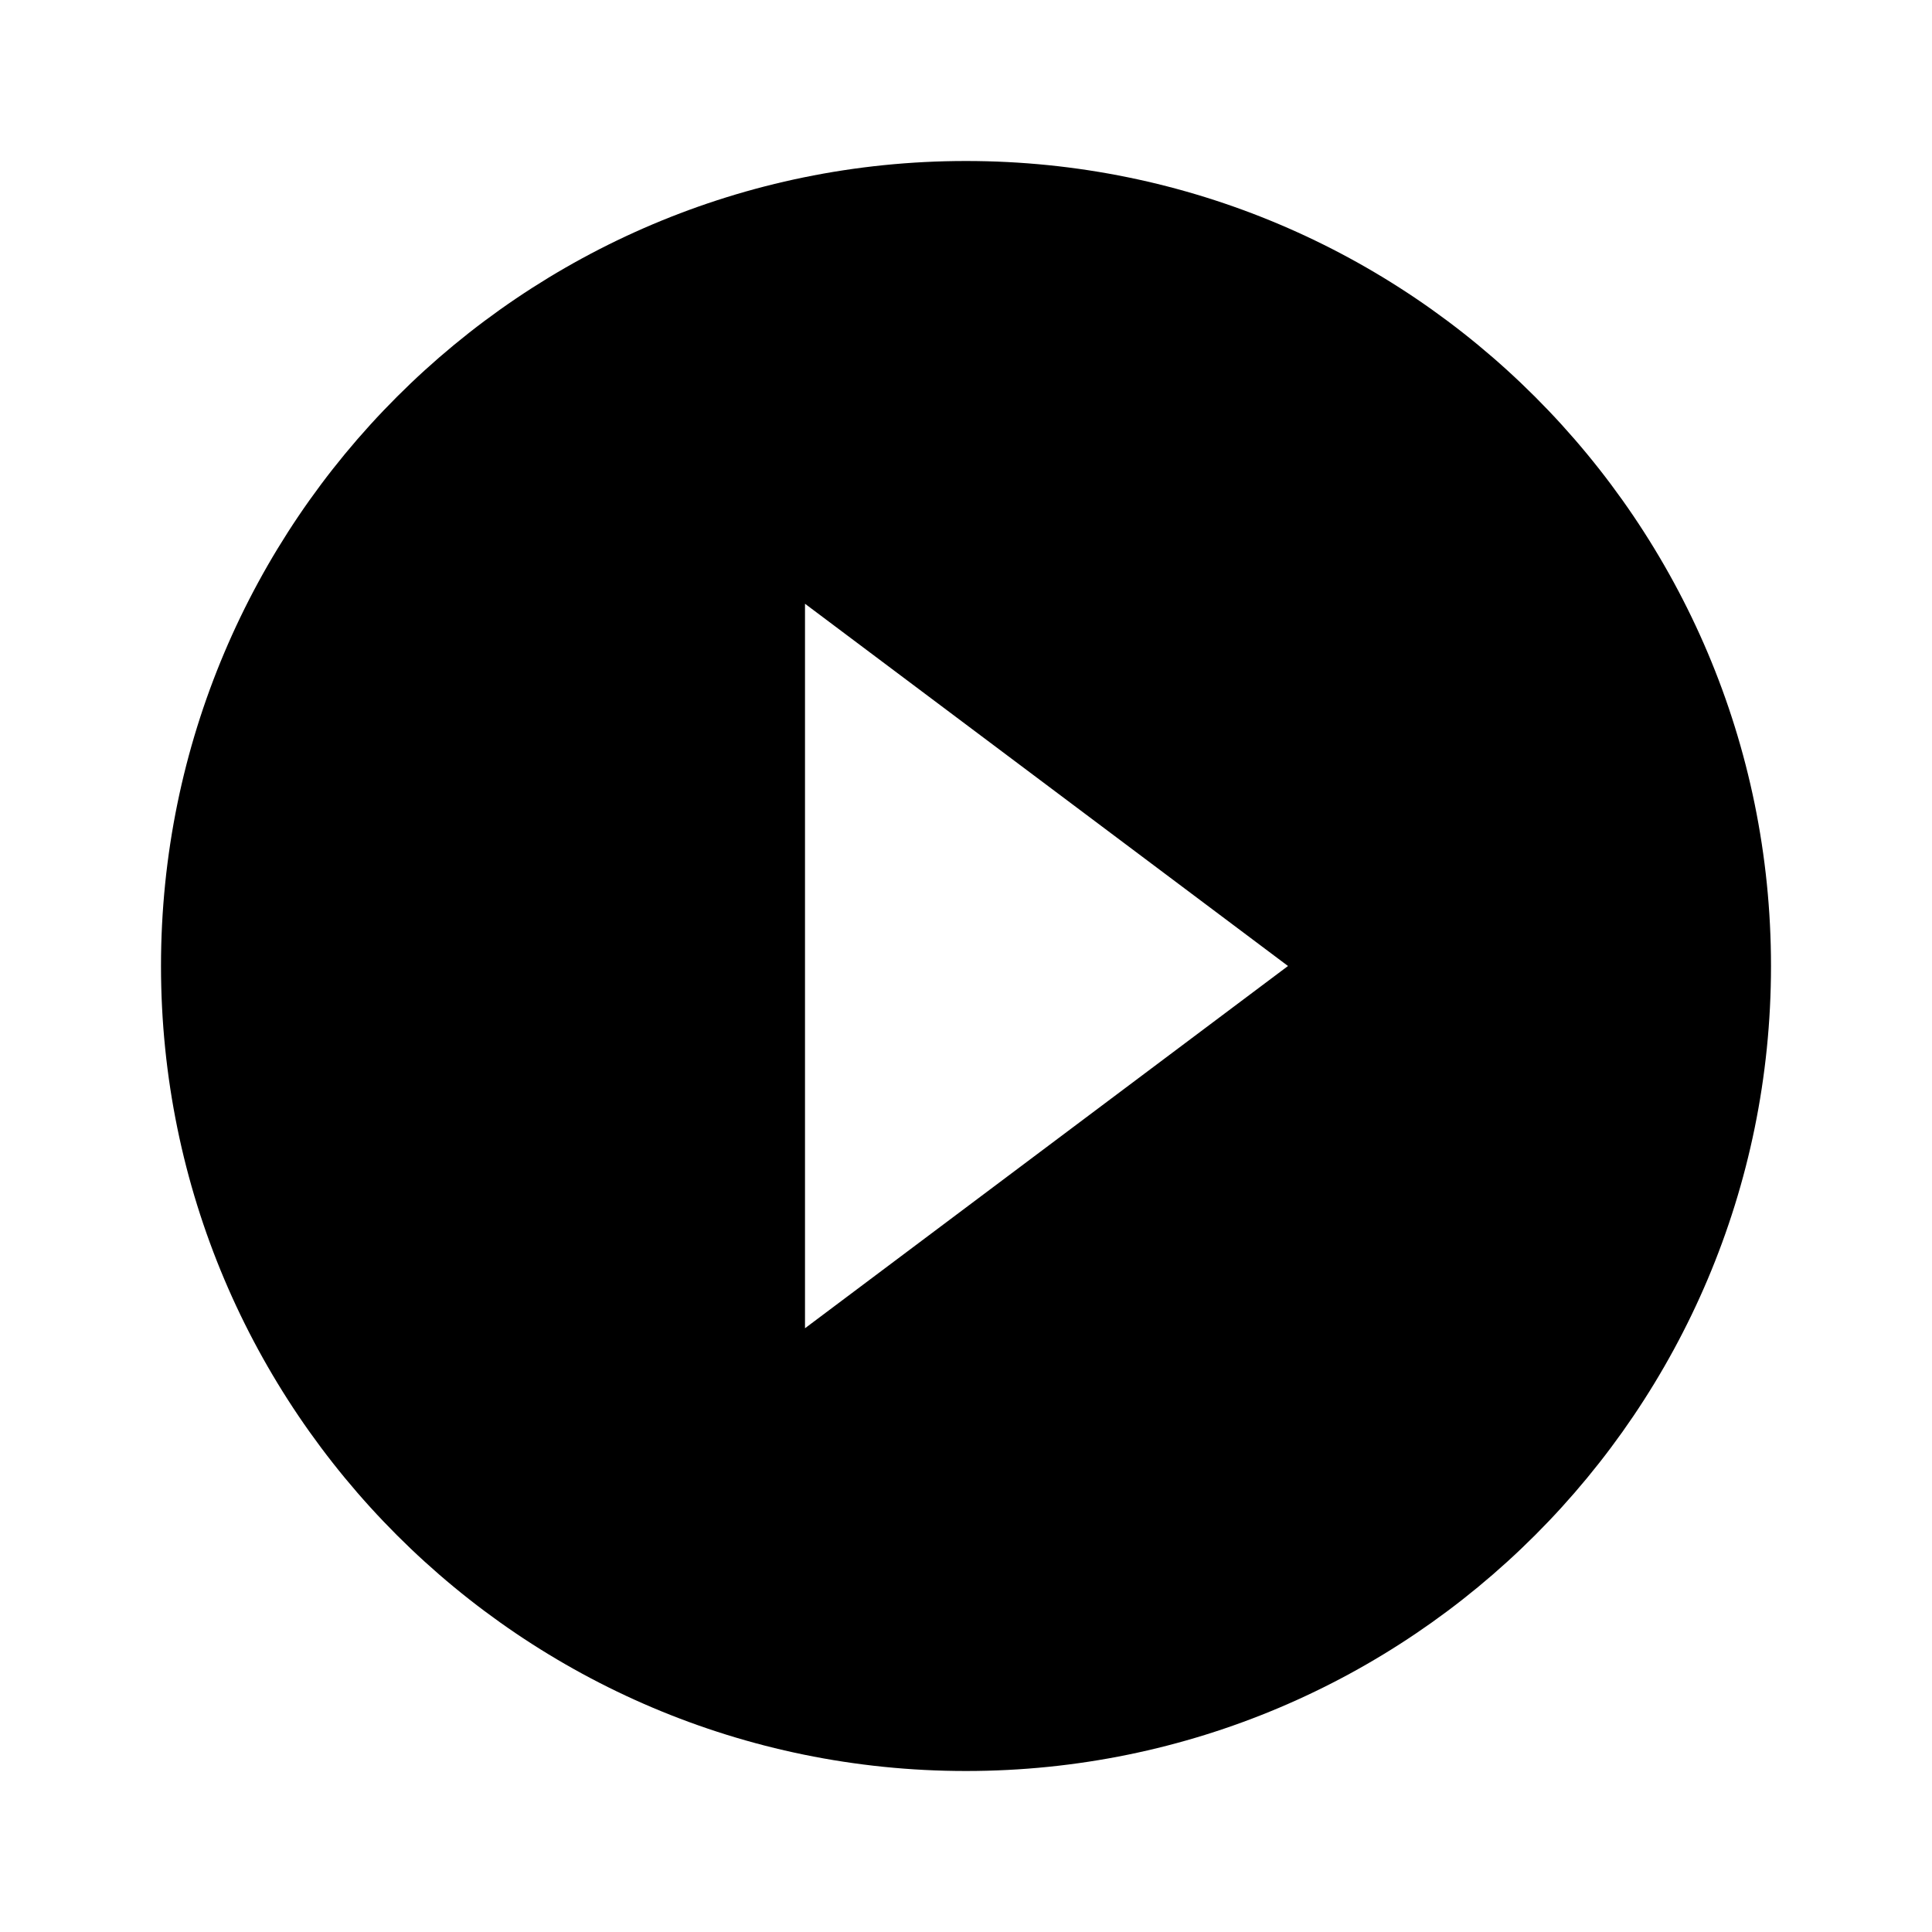
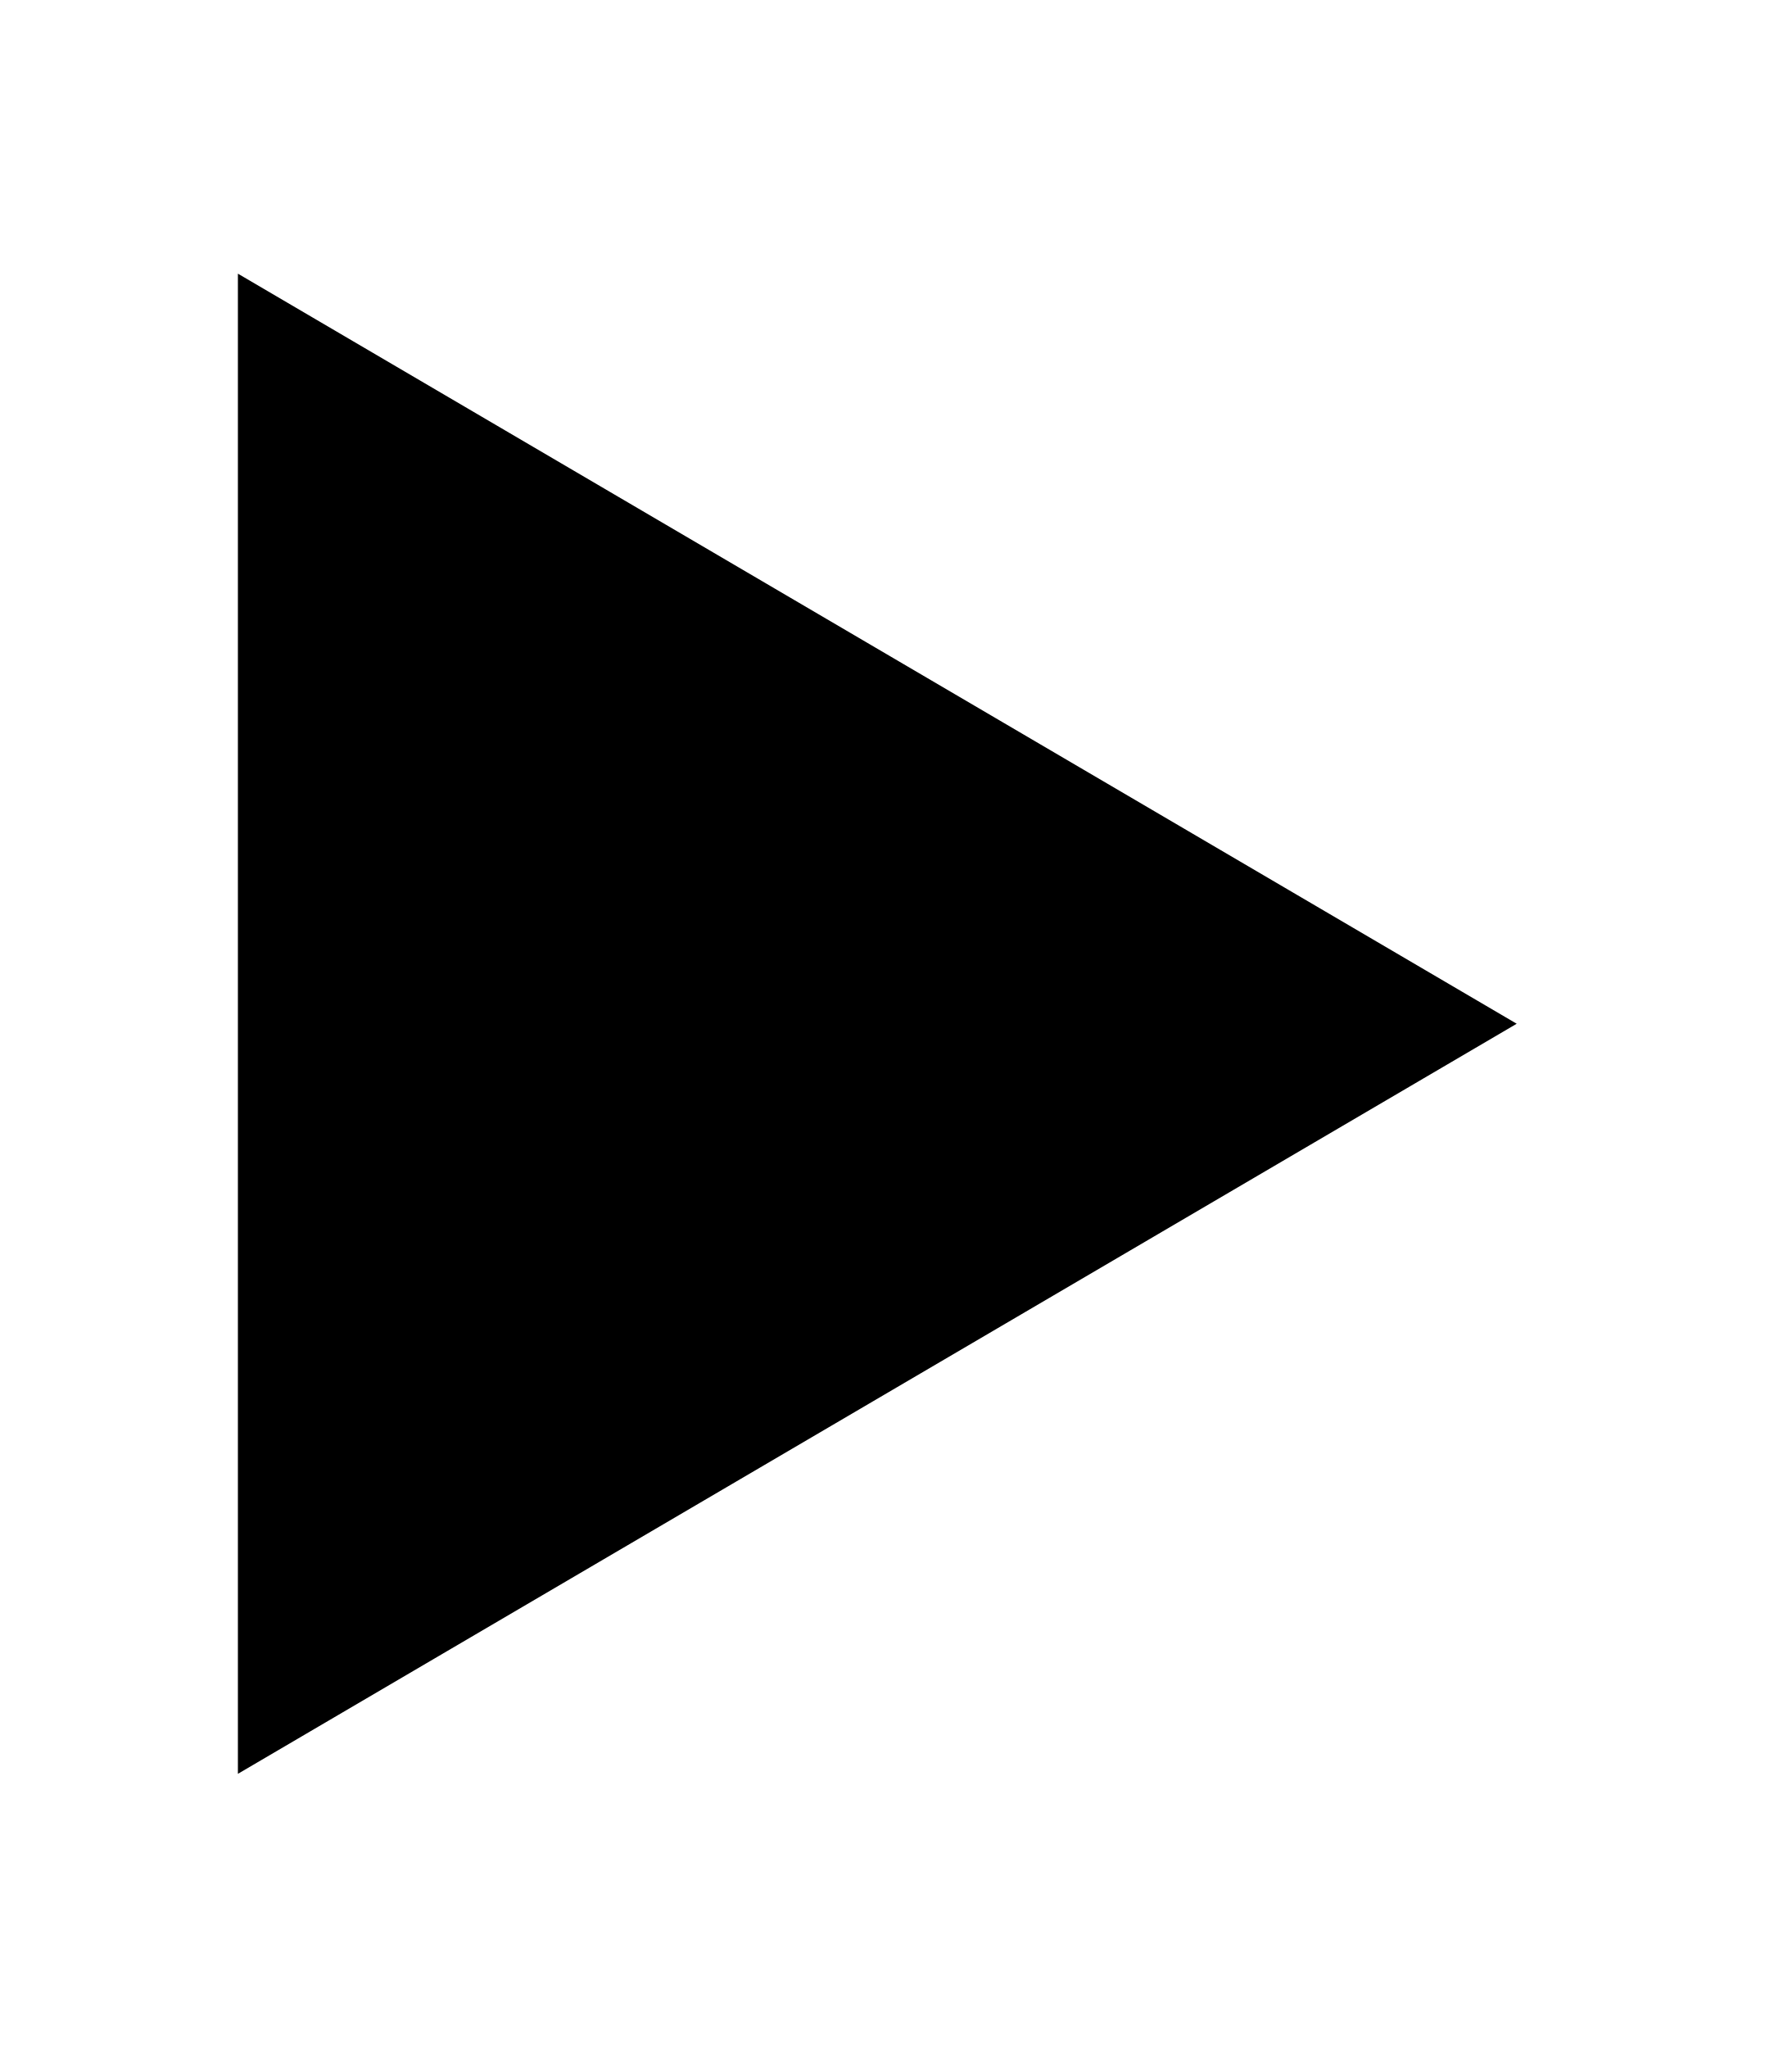
- <svg xmlns="http://www.w3.org/2000/svg" width="24" height="24" viewBox="0 0 24 24">
-   <path d="M12 2C6.48 2 2 6.48 2 12s4.48 10 10 10 10-4.48 10-10S17.52 2 12 2zm-2 14.5v-9l6 4.5-6 4.5z" />
+ <svg xmlns="http://www.w3.org/2000/svg" width="14" height="16" viewBox="0 0 14 16" fill="none">
+   <path d="M13.238 6.771L2.343 0.384C2.115 0.25 1.854 0.177 1.586 0.172C1.318 0.167 1.054 0.23 0.821 0.355C0.587 0.48 0.392 0.662 0.255 0.882C0.119 1.103 0.046 1.354 0.044 1.611V14.385C0.046 14.642 0.119 14.893 0.255 15.114C0.392 15.334 0.587 15.516 0.821 15.641C1.054 15.766 1.318 15.829 1.586 15.824C1.854 15.819 2.115 15.746 2.343 15.612L13.238 9.225C13.457 9.097 13.639 8.917 13.765 8.702C13.891 8.487 13.957 8.244 13.957 7.998C13.957 7.751 13.891 7.509 13.765 7.294C13.639 7.079 13.457 6.899 13.238 6.771ZM1.859 13.858V2.138L11.852 7.998L1.859 13.858Z" fill="#currentColor" />
+   <path d="M1.859 13.858V2.138L11.852 7.998L1.859 13.858Z" fill="currentColor" />
</svg>
